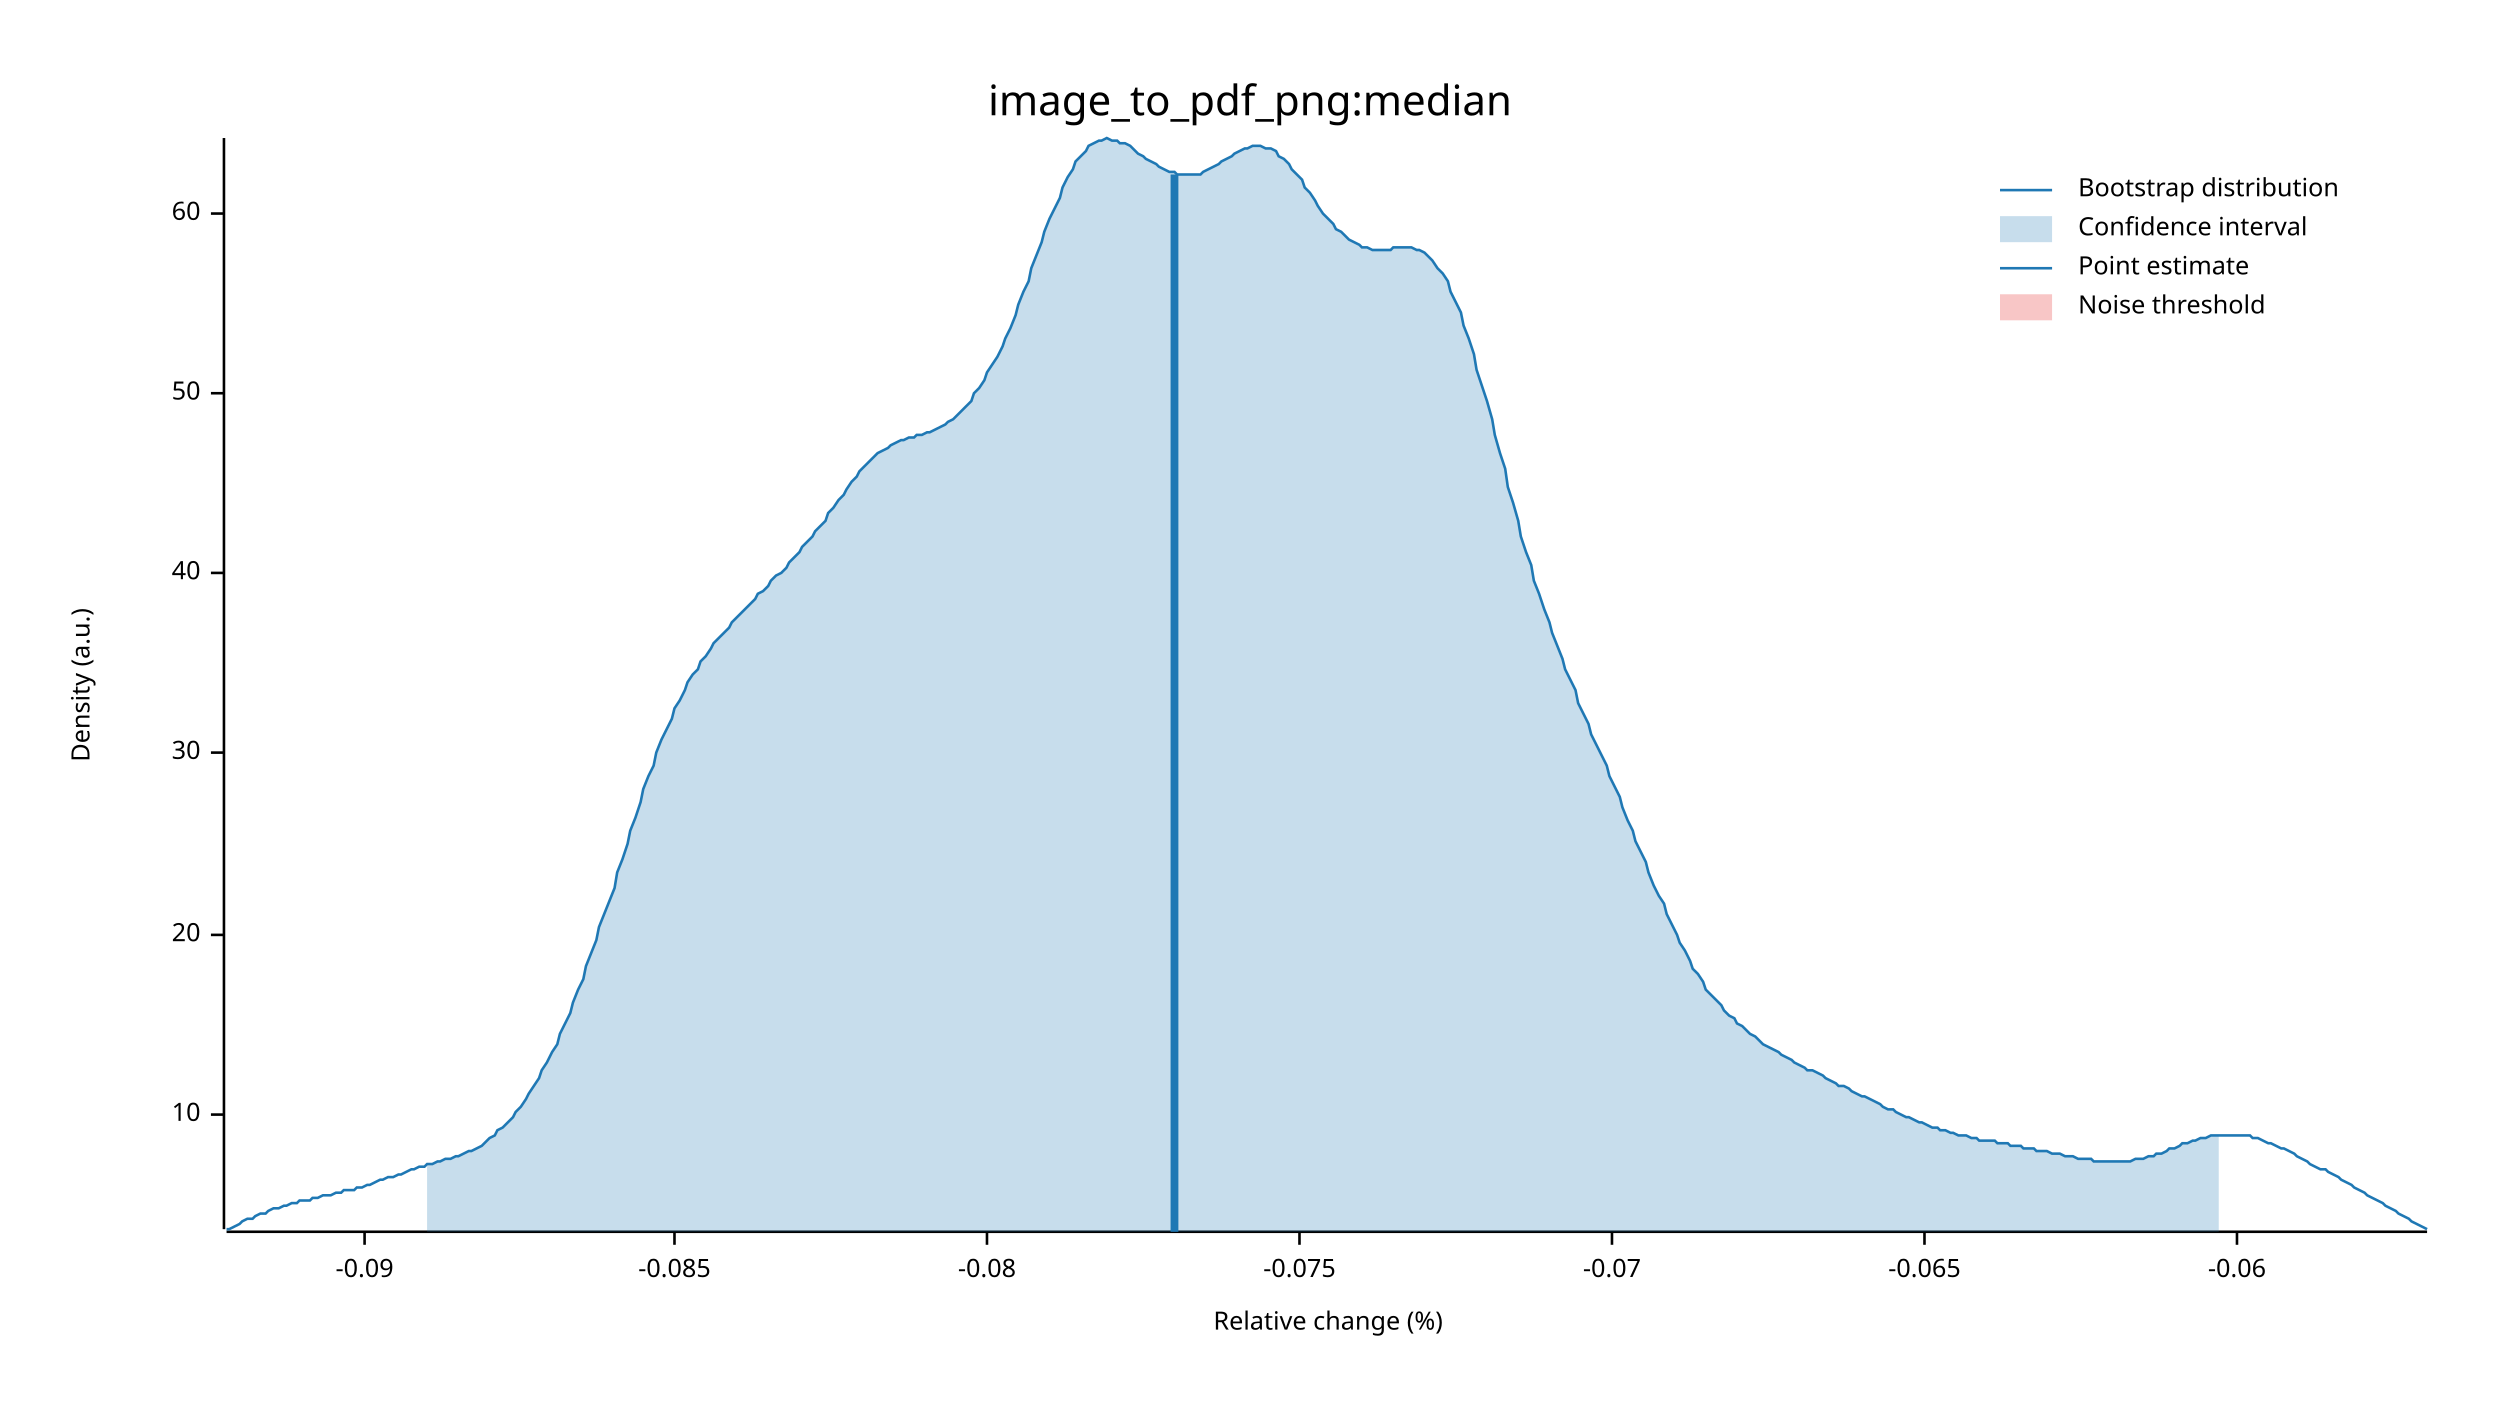
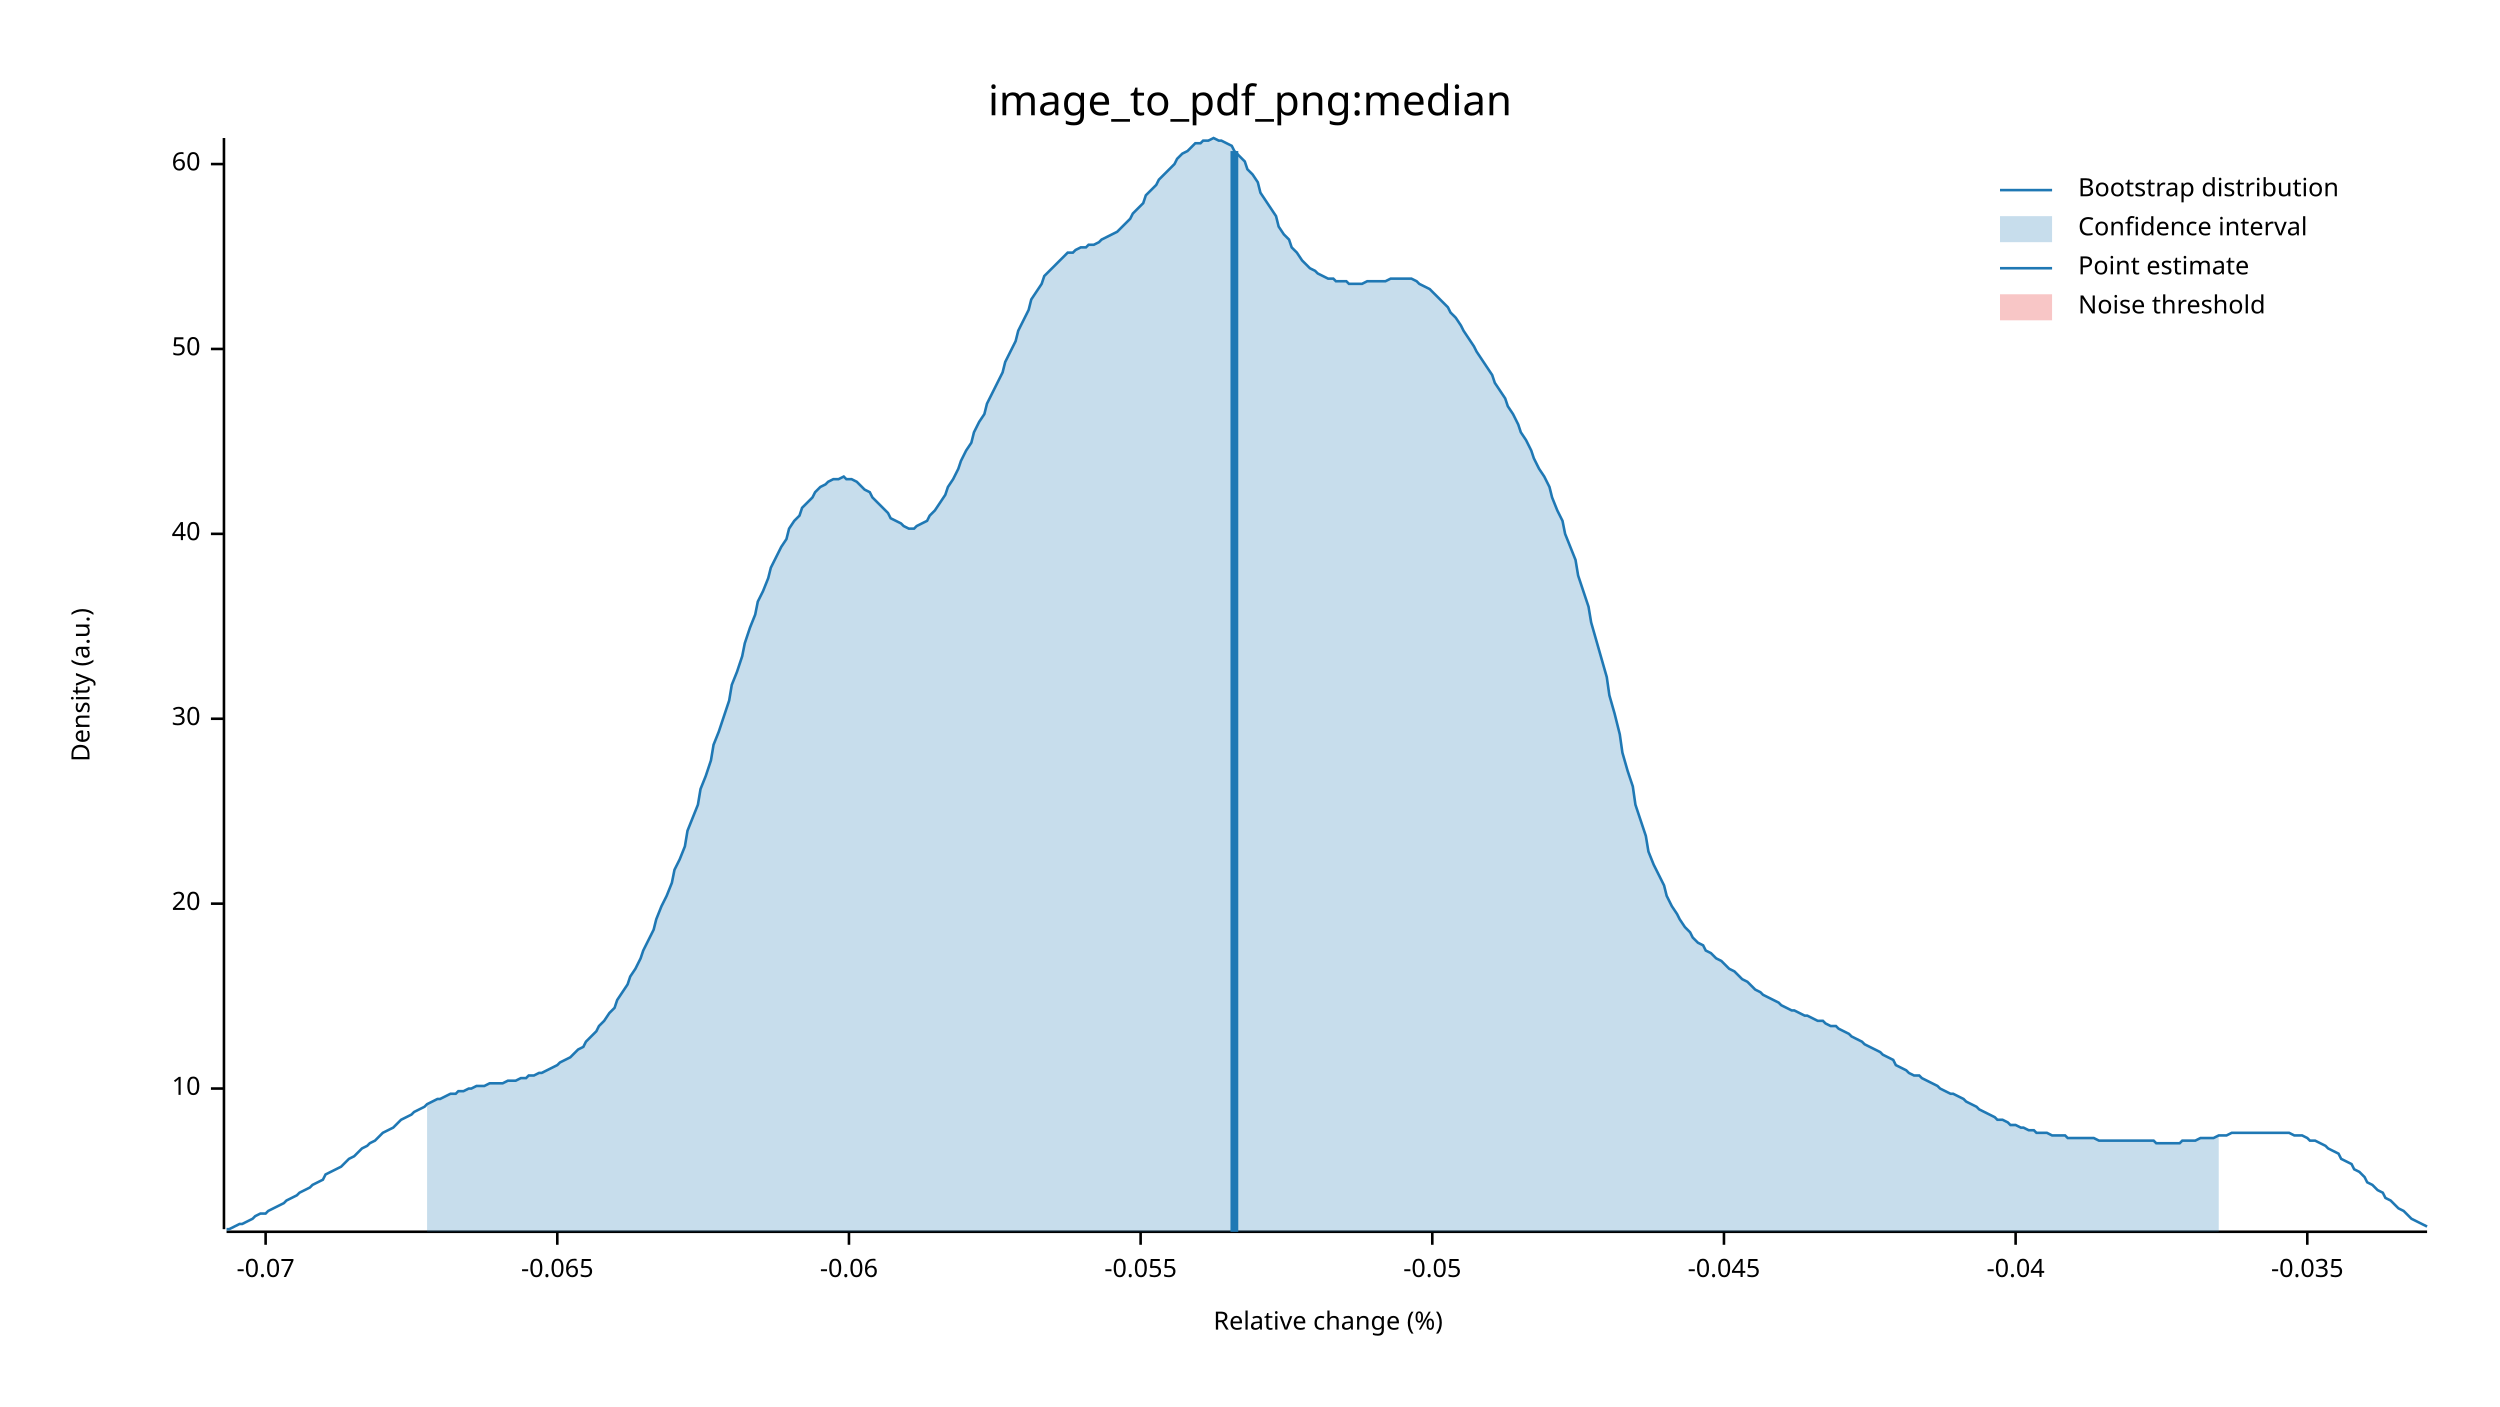
<svg xmlns="http://www.w3.org/2000/svg" width="960" height="540" viewBox="0 0 960 540">
  <text x="480" y="32" dy="0.76em" text-anchor="middle" font-family="sans-serif" font-size="16.129" opacity="1" fill="#000000">
image_to_pdf_png:median
</text>
  <text x="27" y="263" dy="0.76em" text-anchor="middle" font-family="sans-serif" font-size="9.677" opacity="1" fill="#000000" transform="rotate(270, 27, 263)">
Density (a.u.)
</text>
  <text x="510" y="513" dy="-0.5ex" text-anchor="middle" font-family="sans-serif" font-size="9.677" opacity="1" fill="#000000">
Relative change (%)
</text>
  <polyline fill="none" opacity="1" stroke="#000000" stroke-width="1" points="86,53 86,472 " />
-   <text x="77" y="428" dy="0.5ex" text-anchor="end" font-family="sans-serif" font-size="9.677" opacity="1" fill="#000000">
+   <text x="77" y="418" dy="0.5ex" text-anchor="end" font-family="sans-serif" font-size="9.677" opacity="1" fill="#000000">
10
</text>
-   <polyline fill="none" opacity="1" stroke="#000000" stroke-width="1" points="81,428 86,428 " />
-   <text x="77" y="359" dy="0.5ex" text-anchor="end" font-family="sans-serif" font-size="9.677" opacity="1" fill="#000000">
+   <polyline fill="none" opacity="1" stroke="#000000" stroke-width="1" points="81,418 86,418 " />
+   <text x="77" y="347" dy="0.5ex" text-anchor="end" font-family="sans-serif" font-size="9.677" opacity="1" fill="#000000">
20
</text>
-   <polyline fill="none" opacity="1" stroke="#000000" stroke-width="1" points="81,359 86,359 " />
-   <text x="77" y="289" dy="0.5ex" text-anchor="end" font-family="sans-serif" font-size="9.677" opacity="1" fill="#000000">
+   <polyline fill="none" opacity="1" stroke="#000000" stroke-width="1" points="81,347 86,347 " />
+   <text x="77" y="276" dy="0.5ex" text-anchor="end" font-family="sans-serif" font-size="9.677" opacity="1" fill="#000000">
30
</text>
-   <polyline fill="none" opacity="1" stroke="#000000" stroke-width="1" points="81,289 86,289 " />
-   <text x="77" y="220" dy="0.5ex" text-anchor="end" font-family="sans-serif" font-size="9.677" opacity="1" fill="#000000">
+   <polyline fill="none" opacity="1" stroke="#000000" stroke-width="1" points="81,276 86,276 " />
+   <text x="77" y="205" dy="0.5ex" text-anchor="end" font-family="sans-serif" font-size="9.677" opacity="1" fill="#000000">
40
</text>
-   <polyline fill="none" opacity="1" stroke="#000000" stroke-width="1" points="81,220 86,220 " />
-   <text x="77" y="151" dy="0.5ex" text-anchor="end" font-family="sans-serif" font-size="9.677" opacity="1" fill="#000000">
+   <polyline fill="none" opacity="1" stroke="#000000" stroke-width="1" points="81,205 86,205 " />
+   <text x="77" y="134" dy="0.5ex" text-anchor="end" font-family="sans-serif" font-size="9.677" opacity="1" fill="#000000">
50
</text>
-   <polyline fill="none" opacity="1" stroke="#000000" stroke-width="1" points="81,151 86,151 " />
-   <text x="77" y="82" dy="0.5ex" text-anchor="end" font-family="sans-serif" font-size="9.677" opacity="1" fill="#000000">
+   <polyline fill="none" opacity="1" stroke="#000000" stroke-width="1" points="81,134 86,134 " />
+   <text x="77" y="63" dy="0.5ex" text-anchor="end" font-family="sans-serif" font-size="9.677" opacity="1" fill="#000000">
60
</text>
-   <polyline fill="none" opacity="1" stroke="#000000" stroke-width="1" points="81,82 86,82 " />
+   <polyline fill="none" opacity="1" stroke="#000000" stroke-width="1" points="81,63 86,63 " />
  <polyline fill="none" opacity="1" stroke="#000000" stroke-width="1" points="87,473 932,473 " />
-   <text x="140" y="483" dy="0.76em" text-anchor="middle" font-family="sans-serif" font-size="9.677" opacity="1" fill="#000000">
- -0.09
- </text>
-   <polyline fill="none" opacity="1" stroke="#000000" stroke-width="1" points="140,473 140,478 " />
-   <text x="259" y="483" dy="0.76em" text-anchor="middle" font-family="sans-serif" font-size="9.677" opacity="1" fill="#000000">
- -0.085
- </text>
-   <polyline fill="none" opacity="1" stroke="#000000" stroke-width="1" points="259,473 259,478 " />
-   <text x="379" y="483" dy="0.76em" text-anchor="middle" font-family="sans-serif" font-size="9.677" opacity="1" fill="#000000">
- -0.08
- </text>
-   <polyline fill="none" opacity="1" stroke="#000000" stroke-width="1" points="379,473 379,478 " />
-   <text x="499" y="483" dy="0.76em" text-anchor="middle" font-family="sans-serif" font-size="9.677" opacity="1" fill="#000000">
- -0.075
- </text>
-   <polyline fill="none" opacity="1" stroke="#000000" stroke-width="1" points="499,473 499,478 " />
-   <text x="619" y="483" dy="0.76em" text-anchor="middle" font-family="sans-serif" font-size="9.677" opacity="1" fill="#000000">
+   <text x="102" y="483" dy="0.76em" text-anchor="middle" font-family="sans-serif" font-size="9.677" opacity="1" fill="#000000">
-0.07
</text>
-   <polyline fill="none" opacity="1" stroke="#000000" stroke-width="1" points="619,473 619,478 " />
-   <text x="739" y="483" dy="0.76em" text-anchor="middle" font-family="sans-serif" font-size="9.677" opacity="1" fill="#000000">
+   <polyline fill="none" opacity="1" stroke="#000000" stroke-width="1" points="102,473 102,478 " />
+   <text x="214" y="483" dy="0.76em" text-anchor="middle" font-family="sans-serif" font-size="9.677" opacity="1" fill="#000000">
-0.065
</text>
-   <polyline fill="none" opacity="1" stroke="#000000" stroke-width="1" points="739,473 739,478 " />
-   <text x="859" y="483" dy="0.76em" text-anchor="middle" font-family="sans-serif" font-size="9.677" opacity="1" fill="#000000">
+   <polyline fill="none" opacity="1" stroke="#000000" stroke-width="1" points="214,473 214,478 " />
+   <text x="326" y="483" dy="0.76em" text-anchor="middle" font-family="sans-serif" font-size="9.677" opacity="1" fill="#000000">
-0.06
</text>
-   <polyline fill="none" opacity="1" stroke="#000000" stroke-width="1" points="859,473 859,478 " />
-   <polyline fill="none" opacity="1" stroke="#1F78B4" stroke-width="1" points="87,472 88,472 90,471 92,470 93,469 95,468 97,468 98,467 100,466 102,466 103,465 105,464 107,464 109,463 110,463 112,462 114,462 115,461 117,461 119,461 120,460 122,460 124,459 125,459 127,459 129,458 131,458 132,457 134,457 136,457 137,456 139,456 141,455 142,455 144,454 146,453 147,453 149,452 151,452 153,451 154,451 156,450 158,449 159,449 161,448 163,448 164,447 166,447 168,446 169,446 171,445 173,445 175,444 176,444 178,443 180,442 181,442 183,441 185,440 186,439 188,437 190,436 191,434 193,433 195,431 197,429 198,427 200,425 202,422 203,420 205,417 207,414 208,411 210,408 212,404 214,401 215,397 217,393 219,389 220,385 222,380 224,376 225,371 227,366 229,361 230,356 232,351 234,346 236,341 237,335 239,330 241,324 242,319 244,314 246,308 247,303 249,298 251,294 252,289 254,284 256,280 258,276 259,272 261,269 263,265 264,262 266,259 268,257 269,254 271,252 273,249 274,247 276,245 278,243 280,241 281,239 283,237 285,235 286,234 288,232 290,230 291,228 293,227 295,225 296,223 298,221 300,220 302,218 303,216 305,214 307,212 308,210 310,208 312,206 313,204 315,202 317,200 318,197 320,195 322,192 324,190 325,188 327,185 329,183 330,181 332,179 334,177 335,176 337,174 339,173 341,172 342,171 344,170 346,169 347,169 349,168 351,168 352,167 354,167 356,166 357,166 359,165 361,164 363,163 364,162 366,161 368,159 369,158 371,156 373,154 374,151 376,149 378,146 379,143 381,140 383,137 385,133 386,130 388,126 390,121 391,117 393,112 395,108 396,103 398,98 400,93 401,89 403,84 405,80 407,76 408,72 410,68 412,65 413,62 415,60 417,58 418,56 420,55 422,54 423,54 425,53 427,54 429,54 430,55 432,55 434,56 435,57 437,59 439,60 440,61 442,62 444,63 445,64 447,65 449,66 451,66 452,67 454,67 456,67 457,67 459,67 461,67 462,66 464,65 466,64 468,63 469,62 471,61 473,60 474,59 476,58 478,57 479,57 481,56 483,56 484,56 486,57 488,57 490,58 491,60 493,61 495,63 496,65 498,67 500,69 501,72 503,74 505,77 506,79 508,82 510,84 512,86 513,88 515,89 517,91 518,92 520,93 522,94 523,95 525,95 527,96 528,96 530,96 532,96 534,96 535,95 537,95 539,95 540,95 542,95 544,96 545,96 547,97 549,99 550,100 552,103 554,105 556,108 557,112 559,116 561,120 562,125 564,130 566,136 567,142 569,148 571,154 573,161 574,167 576,174 578,180 579,187 581,193 583,200 584,206 586,212 588,217 589,223 591,228 593,234 595,239 596,243 598,248 600,253 601,257 603,261 605,265 606,270 608,274 610,278 611,282 613,286 615,290 617,294 618,298 620,302 622,306 623,310 625,315 627,319 628,323 630,327 632,331 633,335 635,340 637,344 639,347 640,351 642,355 644,359 645,362 647,365 649,369 650,372 652,374 654,377 655,380 657,382 659,384 661,386 662,388 664,390 666,391 667,393 669,394 671,396 672,397 674,398 676,400 677,401 679,402 681,403 683,404 684,405 686,406 688,407 689,408 691,409 693,410 694,411 696,411 698,412 700,413 701,414 703,415 705,416 706,417 708,417 710,418 711,419 713,420 715,421 716,421 718,422 720,423 722,424 723,425 725,426 727,426 728,427 730,428 732,429 733,429 735,430 737,431 738,431 740,432 742,433 744,433 745,434 747,434 749,435 750,435 752,436 754,436 755,436 757,437 759,437 760,438 762,438 764,438 766,438 767,439 769,439 771,439 772,440 774,440 776,440 777,441 779,441 781,441 782,442 784,442 786,442 788,443 789,443 791,443 793,444 794,444 796,444 798,445 799,445 801,445 803,445 804,446 806,446 808,446 810,446 811,446 813,446 815,446 816,446 818,446 820,445 821,445 823,445 825,444 827,444 828,443 830,443 832,442 833,441 835,441 837,440 838,439 840,439 842,438 843,438 845,437 847,437 849,436 850,436 852,436 854,436 855,436 857,436 859,436 860,436 862,436 864,436 865,437 867,437 869,438 871,439 872,439 874,440 876,441 877,441 879,442 881,443 882,444 884,445 886,446 887,447 889,448 891,449 893,449 894,450 896,451 898,452 899,453 901,454 903,455 904,456 906,457 908,458 909,459 911,460 913,461 915,462 916,463 918,464 920,465 921,466 923,467 925,468 926,469 928,470 930,471 932,472 " />
-   <polygon opacity="0.25" fill="#1F78B4" points="164,447 166,447 168,446 169,446 171,445 173,445 175,444 176,444 178,443 180,442 181,442 183,441 185,440 186,439 188,437 190,436 191,434 193,433 195,431 197,429 198,427 200,425 202,422 203,420 205,417 207,414 208,411 210,408 212,404 214,401 215,397 217,393 219,389 220,385 222,380 224,376 225,371 227,366 229,361 230,356 232,351 234,346 236,341 237,335 239,330 241,324 242,319 244,314 246,308 247,303 249,298 251,294 252,289 254,284 256,280 258,276 259,272 261,269 263,265 264,262 266,259 268,257 269,254 271,252 273,249 274,247 276,245 278,243 280,241 281,239 283,237 285,235 286,234 288,232 290,230 291,228 293,227 295,225 296,223 298,221 300,220 302,218 303,216 305,214 307,212 308,210 310,208 312,206 313,204 315,202 317,200 318,197 320,195 322,192 324,190 325,188 327,185 329,183 330,181 332,179 334,177 335,176 337,174 339,173 341,172 342,171 344,170 346,169 347,169 349,168 351,168 352,167 354,167 356,166 357,166 359,165 361,164 363,163 364,162 366,161 368,159 369,158 371,156 373,154 374,151 376,149 378,146 379,143 381,140 383,137 385,133 386,130 388,126 390,121 391,117 393,112 395,108 396,103 398,98 400,93 401,89 403,84 405,80 407,76 408,72 410,68 412,65 413,62 415,60 417,58 418,56 420,55 422,54 423,54 425,53 427,54 429,54 430,55 432,55 434,56 435,57 437,59 439,60 440,61 442,62 444,63 445,64 447,65 449,66 451,66 452,67 454,67 456,67 457,67 459,67 461,67 462,66 464,65 466,64 468,63 469,62 471,61 473,60 474,59 476,58 478,57 479,57 481,56 483,56 484,56 486,57 488,57 490,58 491,60 493,61 495,63 496,65 498,67 500,69 501,72 503,74 505,77 506,79 508,82 510,84 512,86 513,88 515,89 517,91 518,92 520,93 522,94 523,95 525,95 527,96 528,96 530,96 532,96 534,96 535,95 537,95 539,95 540,95 542,95 544,96 545,96 547,97 549,99 550,100 552,103 554,105 556,108 557,112 559,116 561,120 562,125 564,130 566,136 567,142 569,148 571,154 573,161 574,167 576,174 578,180 579,187 581,193 583,200 584,206 586,212 588,217 589,223 591,228 593,234 595,239 596,243 598,248 600,253 601,257 603,261 605,265 606,270 608,274 610,278 611,282 613,286 615,290 617,294 618,298 620,302 622,306 623,310 625,315 627,319 628,323 630,327 632,331 633,335 635,340 637,344 639,347 640,351 642,355 644,359 645,362 647,365 649,369 650,372 652,374 654,377 655,380 657,382 659,384 661,386 662,388 664,390 666,391 667,393 669,394 671,396 672,397 674,398 676,400 677,401 679,402 681,403 683,404 684,405 686,406 688,407 689,408 691,409 693,410 694,411 696,411 698,412 700,413 701,414 703,415 705,416 706,417 708,417 710,418 711,419 713,420 715,421 716,421 718,422 720,423 722,424 723,425 725,426 727,426 728,427 730,428 732,429 733,429 735,430 737,431 738,431 740,432 742,433 744,433 745,434 747,434 749,435 750,435 752,436 754,436 755,436 757,437 759,437 760,438 762,438 764,438 766,438 767,439 769,439 771,439 772,440 774,440 776,440 777,441 779,441 781,441 782,442 784,442 786,442 788,443 789,443 791,443 793,444 794,444 796,444 798,445 799,445 801,445 803,445 804,446 806,446 808,446 810,446 811,446 813,446 815,446 816,446 818,446 820,445 821,445 823,445 825,444 827,444 828,443 830,443 832,442 833,441 835,441 837,440 838,439 840,439 842,438 843,438 845,437 847,437 849,436 850,436 852,436 852,473 164,473 " />
-   <polyline fill="none" opacity="1" stroke="#1F78B4" stroke-width="3" points="451,473 451,67 " />
+   <polyline fill="none" opacity="1" stroke="#000000" stroke-width="1" points="326,473 326,478 " />
+   <text x="438" y="483" dy="0.76em" text-anchor="middle" font-family="sans-serif" font-size="9.677" opacity="1" fill="#000000">
+ -0.055
+ </text>
+   <polyline fill="none" opacity="1" stroke="#000000" stroke-width="1" points="438,473 438,478 " />
+   <text x="550" y="483" dy="0.76em" text-anchor="middle" font-family="sans-serif" font-size="9.677" opacity="1" fill="#000000">
+ -0.05
+ </text>
+   <polyline fill="none" opacity="1" stroke="#000000" stroke-width="1" points="550,473 550,478 " />
+   <text x="662" y="483" dy="0.76em" text-anchor="middle" font-family="sans-serif" font-size="9.677" opacity="1" fill="#000000">
+ -0.045
+ </text>
+   <polyline fill="none" opacity="1" stroke="#000000" stroke-width="1" points="662,473 662,478 " />
+   <text x="774" y="483" dy="0.76em" text-anchor="middle" font-family="sans-serif" font-size="9.677" opacity="1" fill="#000000">
+ -0.04
+ </text>
+   <polyline fill="none" opacity="1" stroke="#000000" stroke-width="1" points="774,473 774,478 " />
+   <text x="886" y="483" dy="0.76em" text-anchor="middle" font-family="sans-serif" font-size="9.677" opacity="1" fill="#000000">
+ -0.035
+ </text>
+   <polyline fill="none" opacity="1" stroke="#000000" stroke-width="1" points="886,473 886,478 " />
+   <polyline fill="none" opacity="1" stroke="#1F78B4" stroke-width="1" points="87,472 88,472 90,471 92,470 93,470 95,469 97,468 98,467 100,466 102,466 103,465 105,464 107,463 109,462 110,461 112,460 114,459 115,458 117,457 119,456 120,455 122,454 124,453 125,451 127,450 129,449 131,448 132,447 134,445 136,444 137,443 139,441 141,440 142,439 144,438 146,436 147,435 149,434 151,433 153,431 154,430 156,429 158,428 159,427 161,426 163,425 164,424 166,423 168,422 169,422 171,421 173,420 175,420 176,419 178,419 180,418 181,418 183,417 185,417 186,417 188,416 190,416 191,416 193,416 195,415 197,415 198,415 200,414 202,414 203,413 205,413 207,412 208,412 210,411 212,410 214,409 215,408 217,407 219,406 220,405 222,403 224,402 225,400 227,398 229,396 230,394 232,392 234,389 236,387 237,384 239,381 241,378 242,375 244,372 246,368 247,365 249,361 251,357 252,353 254,348 256,344 258,339 259,334 261,330 263,325 264,319 266,314 268,309 269,303 271,298 273,292 274,286 276,281 278,275 280,269 281,263 283,258 285,252 286,247 288,241 290,236 291,231 293,227 295,222 296,218 298,214 300,210 302,207 303,203 305,200 307,198 308,195 310,193 312,191 313,189 315,187 317,186 318,185 320,184 322,184 324,183 325,184 327,184 329,185 330,186 332,188 334,189 335,191 337,193 339,195 341,197 342,199 344,200 346,201 347,202 349,203 351,203 352,202 354,201 356,200 357,198 359,196 361,193 363,190 364,187 366,184 368,180 369,177 371,173 373,170 374,166 376,162 378,159 379,155 381,151 383,147 385,143 386,139 388,135 390,131 391,127 393,123 395,119 396,115 398,112 400,109 401,106 403,104 405,102 407,100 408,99 410,97 412,97 413,96 415,95 417,95 418,94 420,94 422,93 423,92 425,91 427,90 429,89 430,88 432,86 434,84 435,82 437,80 439,78 440,75 442,73 444,71 445,69 447,67 449,65 451,63 452,61 454,59 456,58 457,57 459,55 461,55 462,54 464,54 466,53 468,54 469,54 471,55 473,56 474,58 476,60 478,62 479,65 481,67 483,70 484,74 486,77 488,80 490,83 491,87 493,90 495,92 496,95 498,97 500,100 501,101 503,103 505,104 506,105 508,106 510,107 512,107 513,108 515,108 517,108 518,109 520,109 522,109 523,109 525,108 527,108 528,108 530,108 532,108 534,107 535,107 537,107 539,107 540,107 542,107 544,108 545,109 547,110 549,111 550,112 552,114 554,116 556,118 557,120 559,122 561,125 562,127 564,130 566,133 567,135 569,138 571,141 573,144 574,147 576,150 578,153 579,156 581,159 583,163 584,166 586,169 588,173 589,176 591,180 593,183 595,187 596,191 598,196 600,200 601,205 603,210 605,215 606,221 608,227 610,233 611,239 613,246 615,253 617,260 618,267 620,274 622,282 623,289 625,296 627,302 628,309 630,315 632,321 633,327 635,332 637,336 639,340 640,344 642,348 644,351 645,353 647,356 649,358 650,360 652,362 654,363 655,365 657,366 659,368 661,369 662,370 664,372 666,373 667,374 669,376 671,377 672,378 674,380 676,381 677,382 679,383 681,384 683,385 684,386 686,387 688,388 689,388 691,389 693,390 694,390 696,391 698,392 700,392 701,393 703,394 705,394 706,395 708,396 710,397 711,398 713,399 715,400 716,401 718,402 720,403 722,404 723,405 725,406 727,407 728,409 730,410 732,411 733,412 735,413 737,413 738,414 740,415 742,416 744,417 745,418 747,419 749,420 750,420 752,421 754,422 755,423 757,424 759,425 760,426 762,427 764,428 766,429 767,430 769,430 771,431 772,432 774,432 776,433 777,433 779,434 781,434 782,435 784,435 786,435 788,436 789,436 791,436 793,436 794,437 796,437 798,437 799,437 801,437 803,437 804,437 806,438 808,438 810,438 811,438 813,438 815,438 816,438 818,438 820,438 821,438 823,438 825,438 827,438 828,439 830,439 832,439 833,439 835,439 837,439 838,438 840,438 842,438 843,438 845,437 847,437 849,437 850,437 852,436 854,436 855,436 857,435 859,435 860,435 862,435 864,435 865,435 867,435 869,435 871,435 872,435 874,435 876,435 877,435 879,435 881,436 882,436 884,436 886,437 887,438 889,438 891,439 893,440 894,441 896,442 898,443 899,445 901,446 903,447 904,449 906,450 908,452 909,454 911,455 913,457 915,458 916,460 918,461 920,463 921,464 923,465 925,467 926,468 928,469 930,470 932,471 " />
+   <polygon opacity="0.25" fill="#1F78B4" points="164,424 166,423 168,422 169,422 171,421 173,420 175,420 176,419 178,419 180,418 181,418 183,417 185,417 186,417 188,416 190,416 191,416 193,416 195,415 197,415 198,415 200,414 202,414 203,413 205,413 207,412 208,412 210,411 212,410 214,409 215,408 217,407 219,406 220,405 222,403 224,402 225,400 227,398 229,396 230,394 232,392 234,389 236,387 237,384 239,381 241,378 242,375 244,372 246,368 247,365 249,361 251,357 252,353 254,348 256,344 258,339 259,334 261,330 263,325 264,319 266,314 268,309 269,303 271,298 273,292 274,286 276,281 278,275 280,269 281,263 283,258 285,252 286,247 288,241 290,236 291,231 293,227 295,222 296,218 298,214 300,210 302,207 303,203 305,200 307,198 308,195 310,193 312,191 313,189 315,187 317,186 318,185 320,184 322,184 324,183 325,184 327,184 329,185 330,186 332,188 334,189 335,191 337,193 339,195 341,197 342,199 344,200 346,201 347,202 349,203 351,203 352,202 354,201 356,200 357,198 359,196 361,193 363,190 364,187 366,184 368,180 369,177 371,173 373,170 374,166 376,162 378,159 379,155 381,151 383,147 385,143 386,139 388,135 390,131 391,127 393,123 395,119 396,115 398,112 400,109 401,106 403,104 405,102 407,100 408,99 410,97 412,97 413,96 415,95 417,95 418,94 420,94 422,93 423,92 425,91 427,90 429,89 430,88 432,86 434,84 435,82 437,80 439,78 440,75 442,73 444,71 445,69 447,67 449,65 451,63 452,61 454,59 456,58 457,57 459,55 461,55 462,54 464,54 466,53 468,54 469,54 471,55 473,56 474,58 476,60 478,62 479,65 481,67 483,70 484,74 486,77 488,80 490,83 491,87 493,90 495,92 496,95 498,97 500,100 501,101 503,103 505,104 506,105 508,106 510,107 512,107 513,108 515,108 517,108 518,109 520,109 522,109 523,109 525,108 527,108 528,108 530,108 532,108 534,107 535,107 537,107 539,107 540,107 542,107 544,108 545,109 547,110 549,111 550,112 552,114 554,116 556,118 557,120 559,122 561,125 562,127 564,130 566,133 567,135 569,138 571,141 573,144 574,147 576,150 578,153 579,156 581,159 583,163 584,166 586,169 588,173 589,176 591,180 593,183 595,187 596,191 598,196 600,200 601,205 603,210 605,215 606,221 608,227 610,233 611,239 613,246 615,253 617,260 618,267 620,274 622,282 623,289 625,296 627,302 628,309 630,315 632,321 633,327 635,332 637,336 639,340 640,344 642,348 644,351 645,353 647,356 649,358 650,360 652,362 654,363 655,365 657,366 659,368 661,369 662,370 664,372 666,373 667,374 669,376 671,377 672,378 674,380 676,381 677,382 679,383 681,384 683,385 684,386 686,387 688,388 689,388 691,389 693,390 694,390 696,391 698,392 700,392 701,393 703,394 705,394 706,395 708,396 710,397 711,398 713,399 715,400 716,401 718,402 720,403 722,404 723,405 725,406 727,407 728,409 730,410 732,411 733,412 735,413 737,413 738,414 740,415 742,416 744,417 745,418 747,419 749,420 750,420 752,421 754,422 755,423 757,424 759,425 760,426 762,427 764,428 766,429 767,430 769,430 771,431 772,432 774,432 776,433 777,433 779,434 781,434 782,435 784,435 786,435 788,436 789,436 791,436 793,436 794,437 796,437 798,437 799,437 801,437 803,437 804,437 806,438 808,438 810,438 811,438 813,438 815,438 816,438 818,438 820,438 821,438 823,438 825,438 827,438 828,439 830,439 832,439 833,439 835,439 837,439 838,438 840,438 842,438 843,438 845,437 847,437 849,437 850,437 852,436 852,473 164,473 " />
+   <polyline fill="none" opacity="1" stroke="#1F78B4" stroke-width="3" points="474,473 474,58 " />
  <rect x="509" y="53" width="0" height="419" opacity="0.1" fill="#E31A1C" stroke="none" />
  <text x="798" y="68" dy="0.76em" text-anchor="start" font-family="sans-serif" font-size="9.677" opacity="1" fill="#000000">
Bootstrap distribution
</text>
  <text x="798" y="83" dy="0.76em" text-anchor="start" font-family="sans-serif" font-size="9.677" opacity="1" fill="#000000">
Confidence interval
</text>
  <text x="798" y="98" dy="0.76em" text-anchor="start" font-family="sans-serif" font-size="9.677" opacity="1" fill="#000000">
Point estimate
</text>
  <text x="798" y="113" dy="0.76em" text-anchor="start" font-family="sans-serif" font-size="9.677" opacity="1" fill="#000000">
Noise threshold
</text>
  <polyline fill="none" opacity="1" stroke="#1F78B4" stroke-width="1" points="768,73 788,73 " />
  <rect x="768" y="83" width="20" height="10" opacity="0.25" fill="#1F78B4" stroke="none" />
  <polyline fill="none" opacity="1" stroke="#1F78B4" stroke-width="1" points="768,103 788,103 " />
  <rect x="768" y="113" width="20" height="10" opacity="0.25" fill="#E31A1C" stroke="none" />
</svg>
